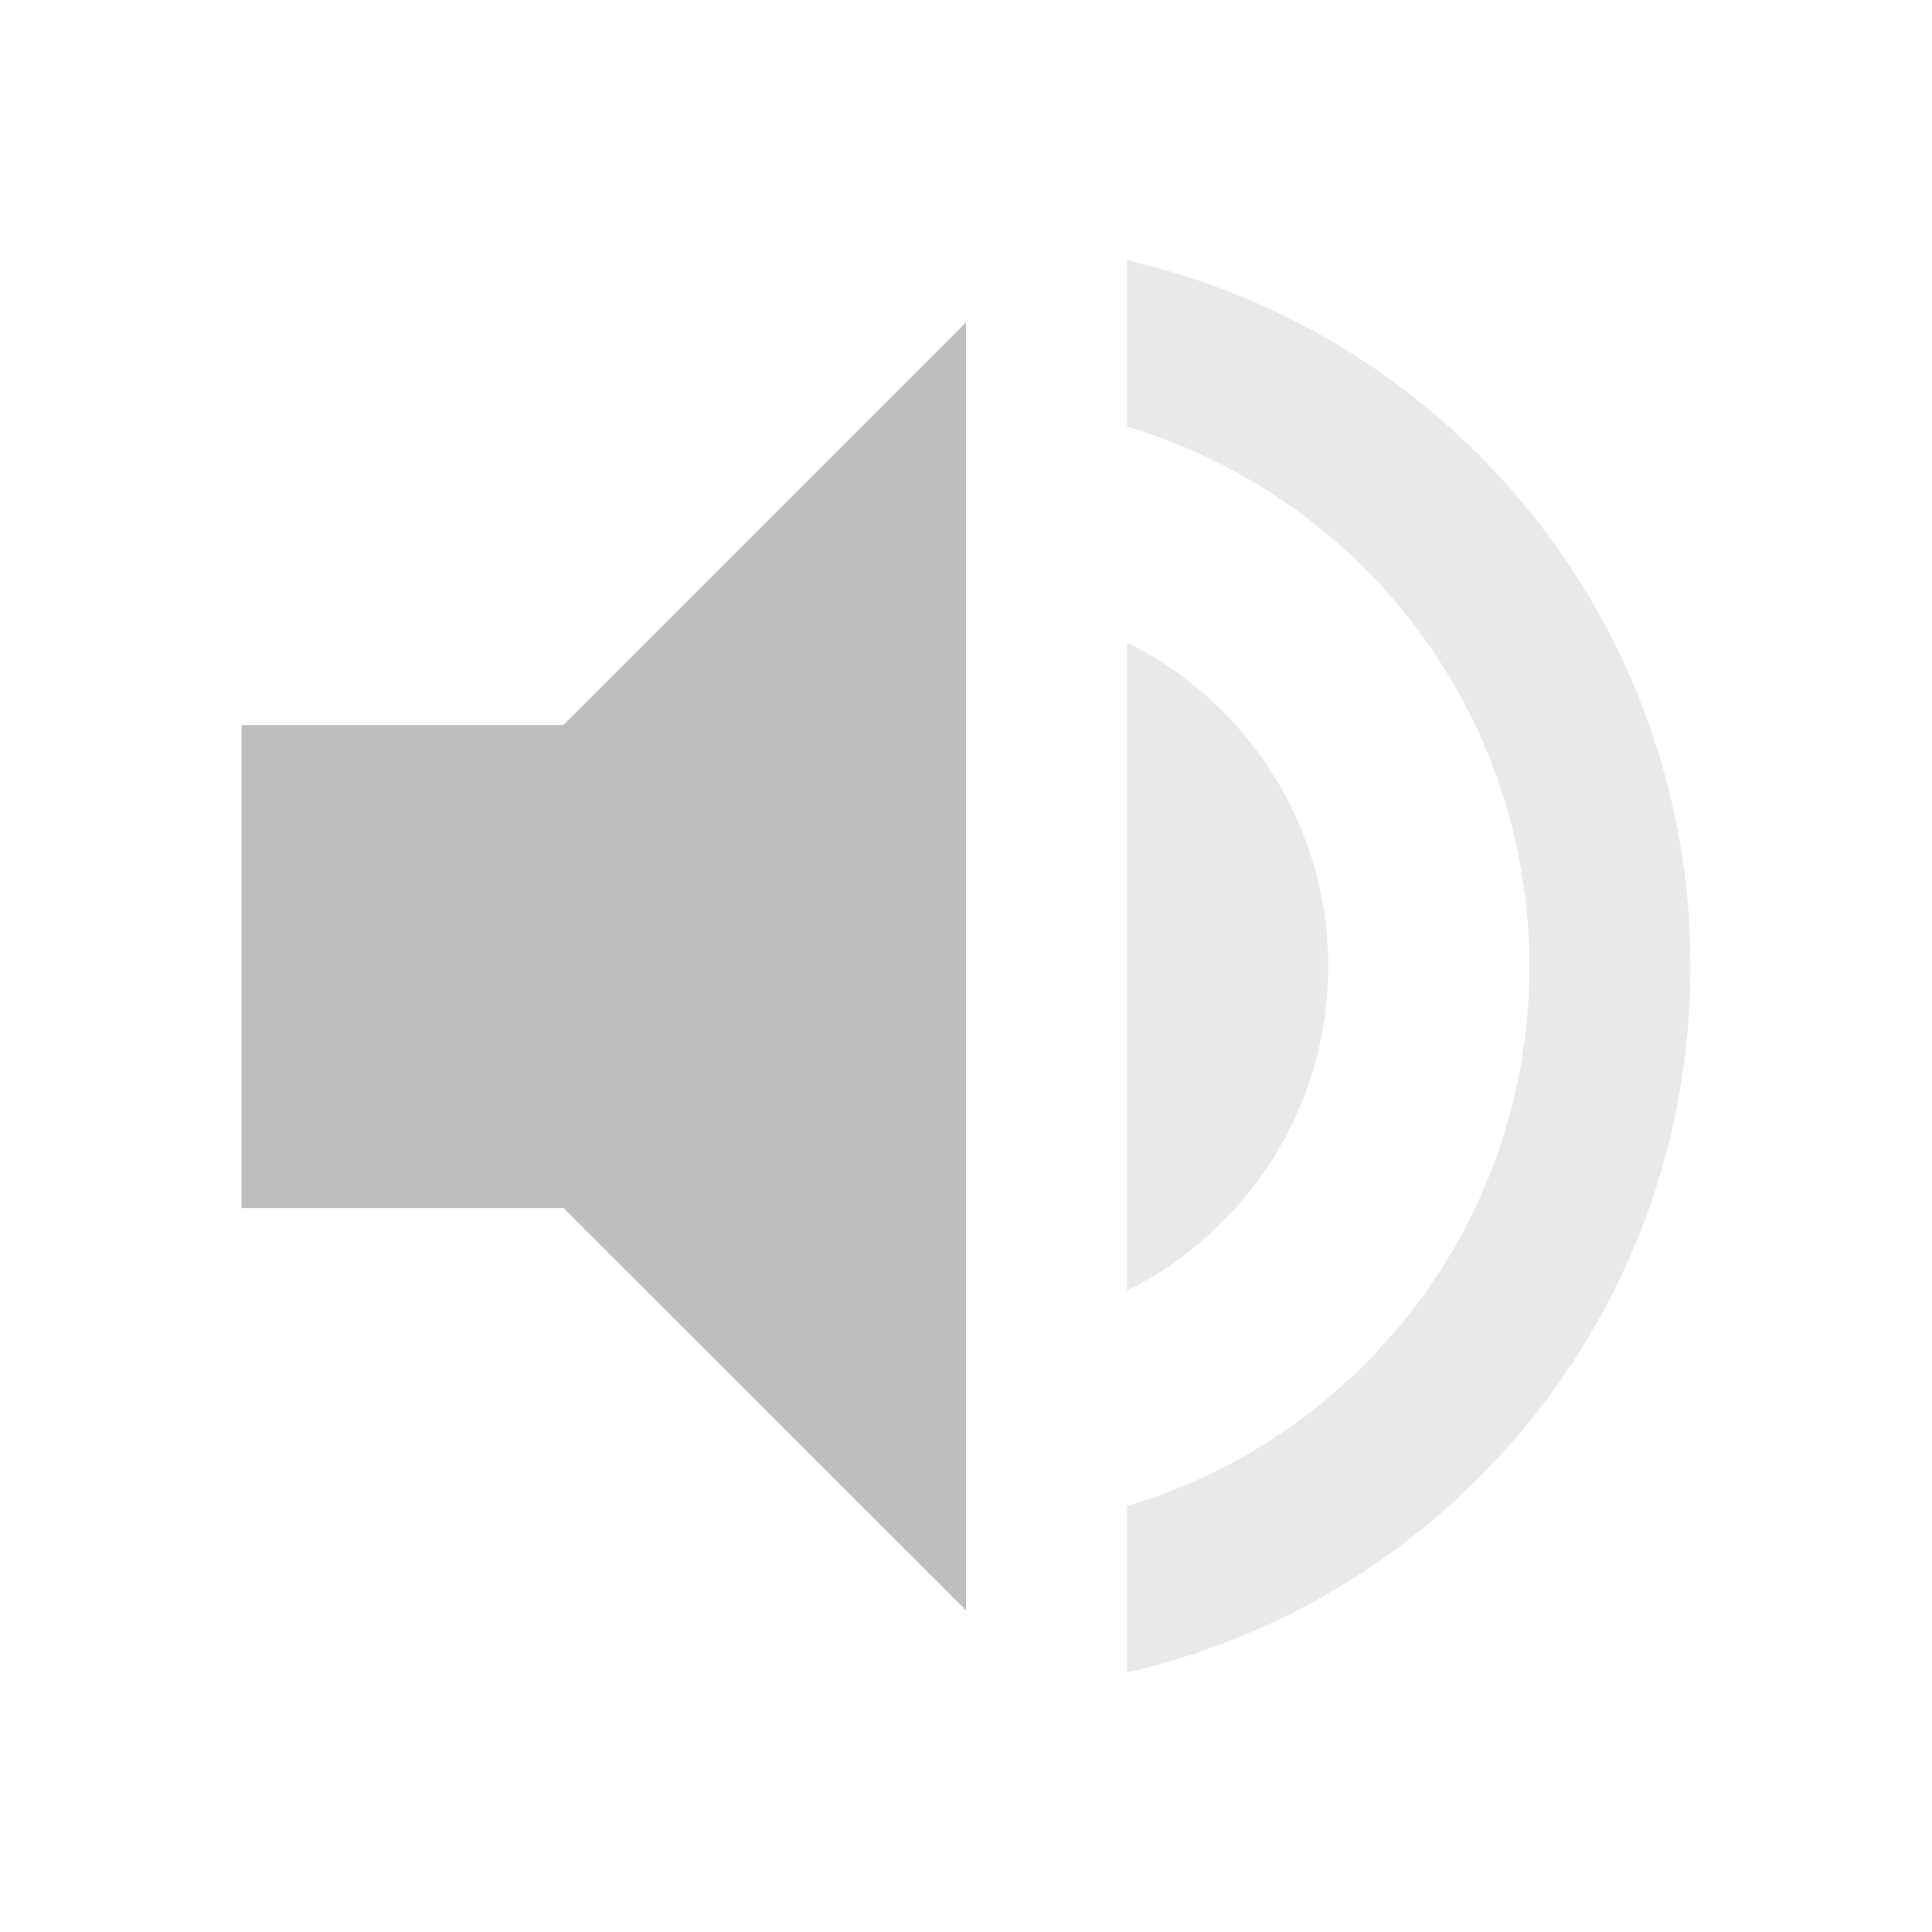
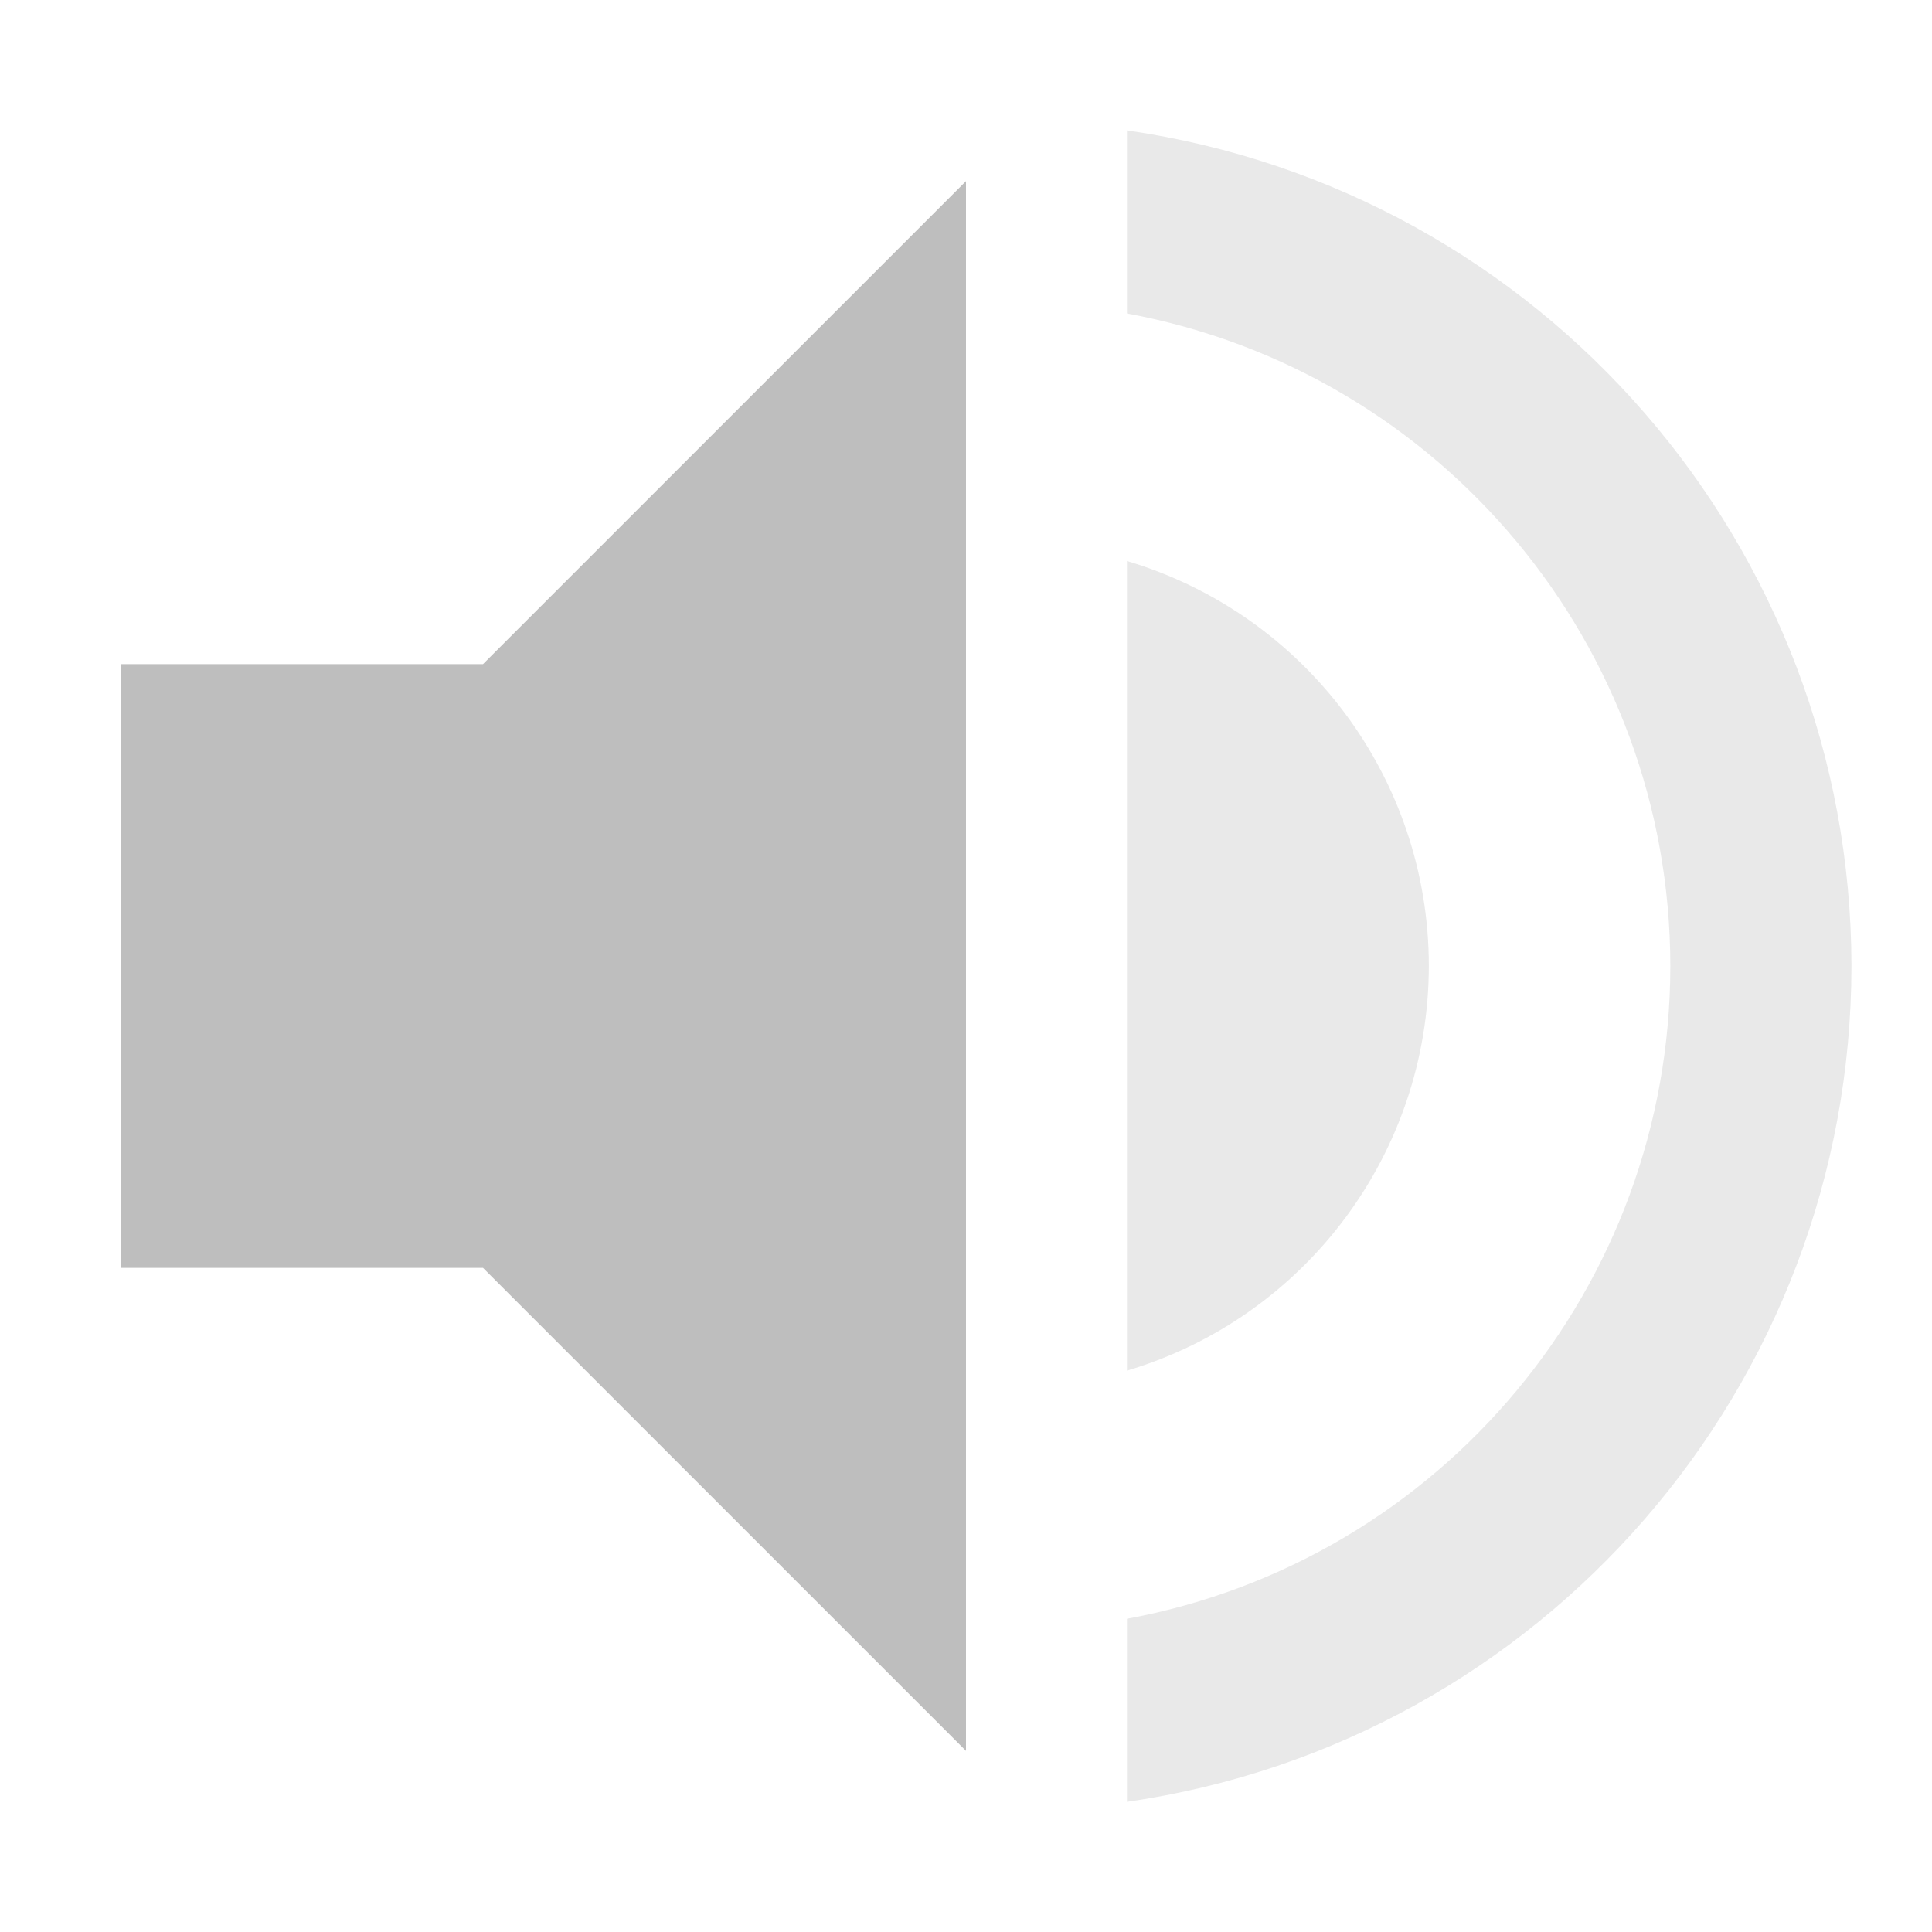
<svg xmlns="http://www.w3.org/2000/svg" width="16" height="16" viewBox="0 0 16 16" id="svg2" version="1.1">
  <defs id="defs8" />
-   <path style="fill:#bebebe;fill-opacity:1" d="M 8 2.67 L 4.666 6.004 L 2 6.004 L 2 10.004 L 4.666 10.004 L 8 13.336 L 8 2.67 z " id="path4" />
-   <path style="fill:#bebebe;fill-opacity:0.33" d="M 9.334 2.156 L 9.334 3.533 C 11.261 4.107 12.666 5.891 12.666 8.004 C 12.666 10.117 11.261 11.899 9.334 12.473 L 9.334 13.85 C 12.004 13.243 14 10.861 14 8.004 C 14 5.147 12.004 2.763 9.334 2.156 z M 9.334 5.32 L 9.334 10.689 C 10.321 10.196 11 9.181 11 8.004 C 11 6.827 10.321 5.81 9.334 5.32 z " id="path4136" />
+   <path style="fill:#bebebe;fill-opacity:1;fill-rule:evenodd;stroke:none;stroke-width:1px;stroke-linecap:butt;stroke-linejoin:miter;stroke-opacity:1" d="m 8,13.5 0,-12 -4,4 c 0,0 -3,0 -3,0 l 0,5 3,0 4,4 0,-1" id="path4138" />
+   <path style="opacity:1;fill:#bebebe;fill-opacity:0.33;stroke:none;stroke-width:2;stroke-linecap:round;stroke-linejoin:round;stroke-miterlimit:4;stroke-dasharray:none;stroke-opacity:1" d="m 9.333,1.08 0,1.516 A 5.5,5.5 0 0 1 13.833,8 a 5.5,5.5 0 0 1 -4.5,5.406 l 0,1.516 a 7,7 0 0 0 6,-6.922 7,7 0 0 0 -6,-6.92 z" id="path4140" />
+   <path style="opacity:1;fill:#bebebe;fill-opacity:0.33;stroke:none;stroke-width:2;stroke-linecap:round;stroke-linejoin:round;stroke-miterlimit:4;stroke-dasharray:none;stroke-opacity:1" d="m 9.333,4.646 0,6.705 A 3.5,3.5 0 0 0 11.833,8 3.5,3.5 0 0 0 9.333,4.646 Z" id="path4149" />
</svg>
